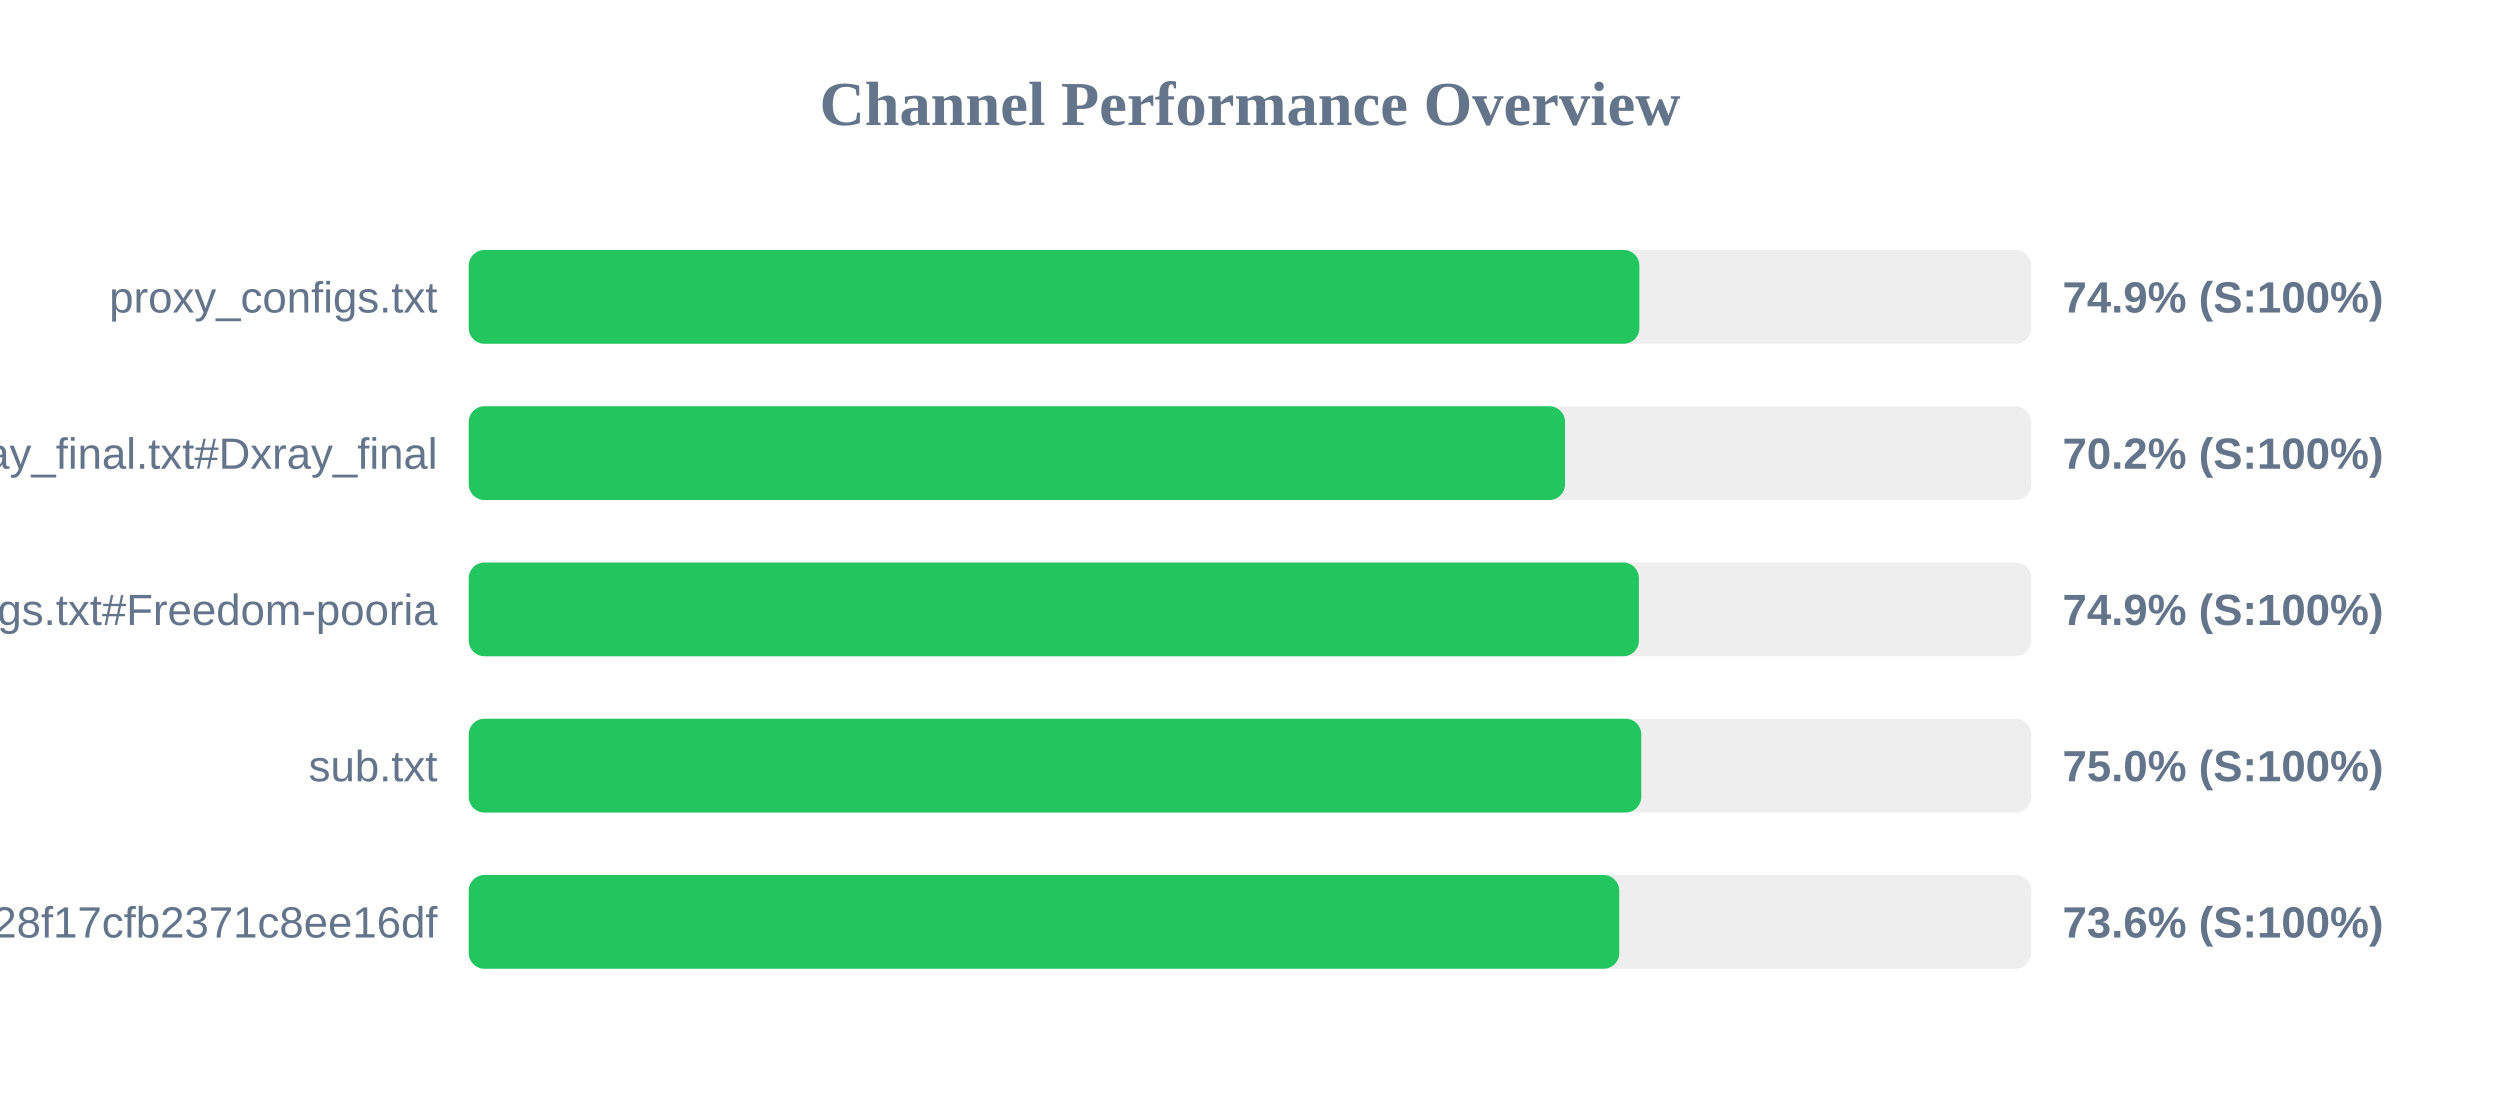
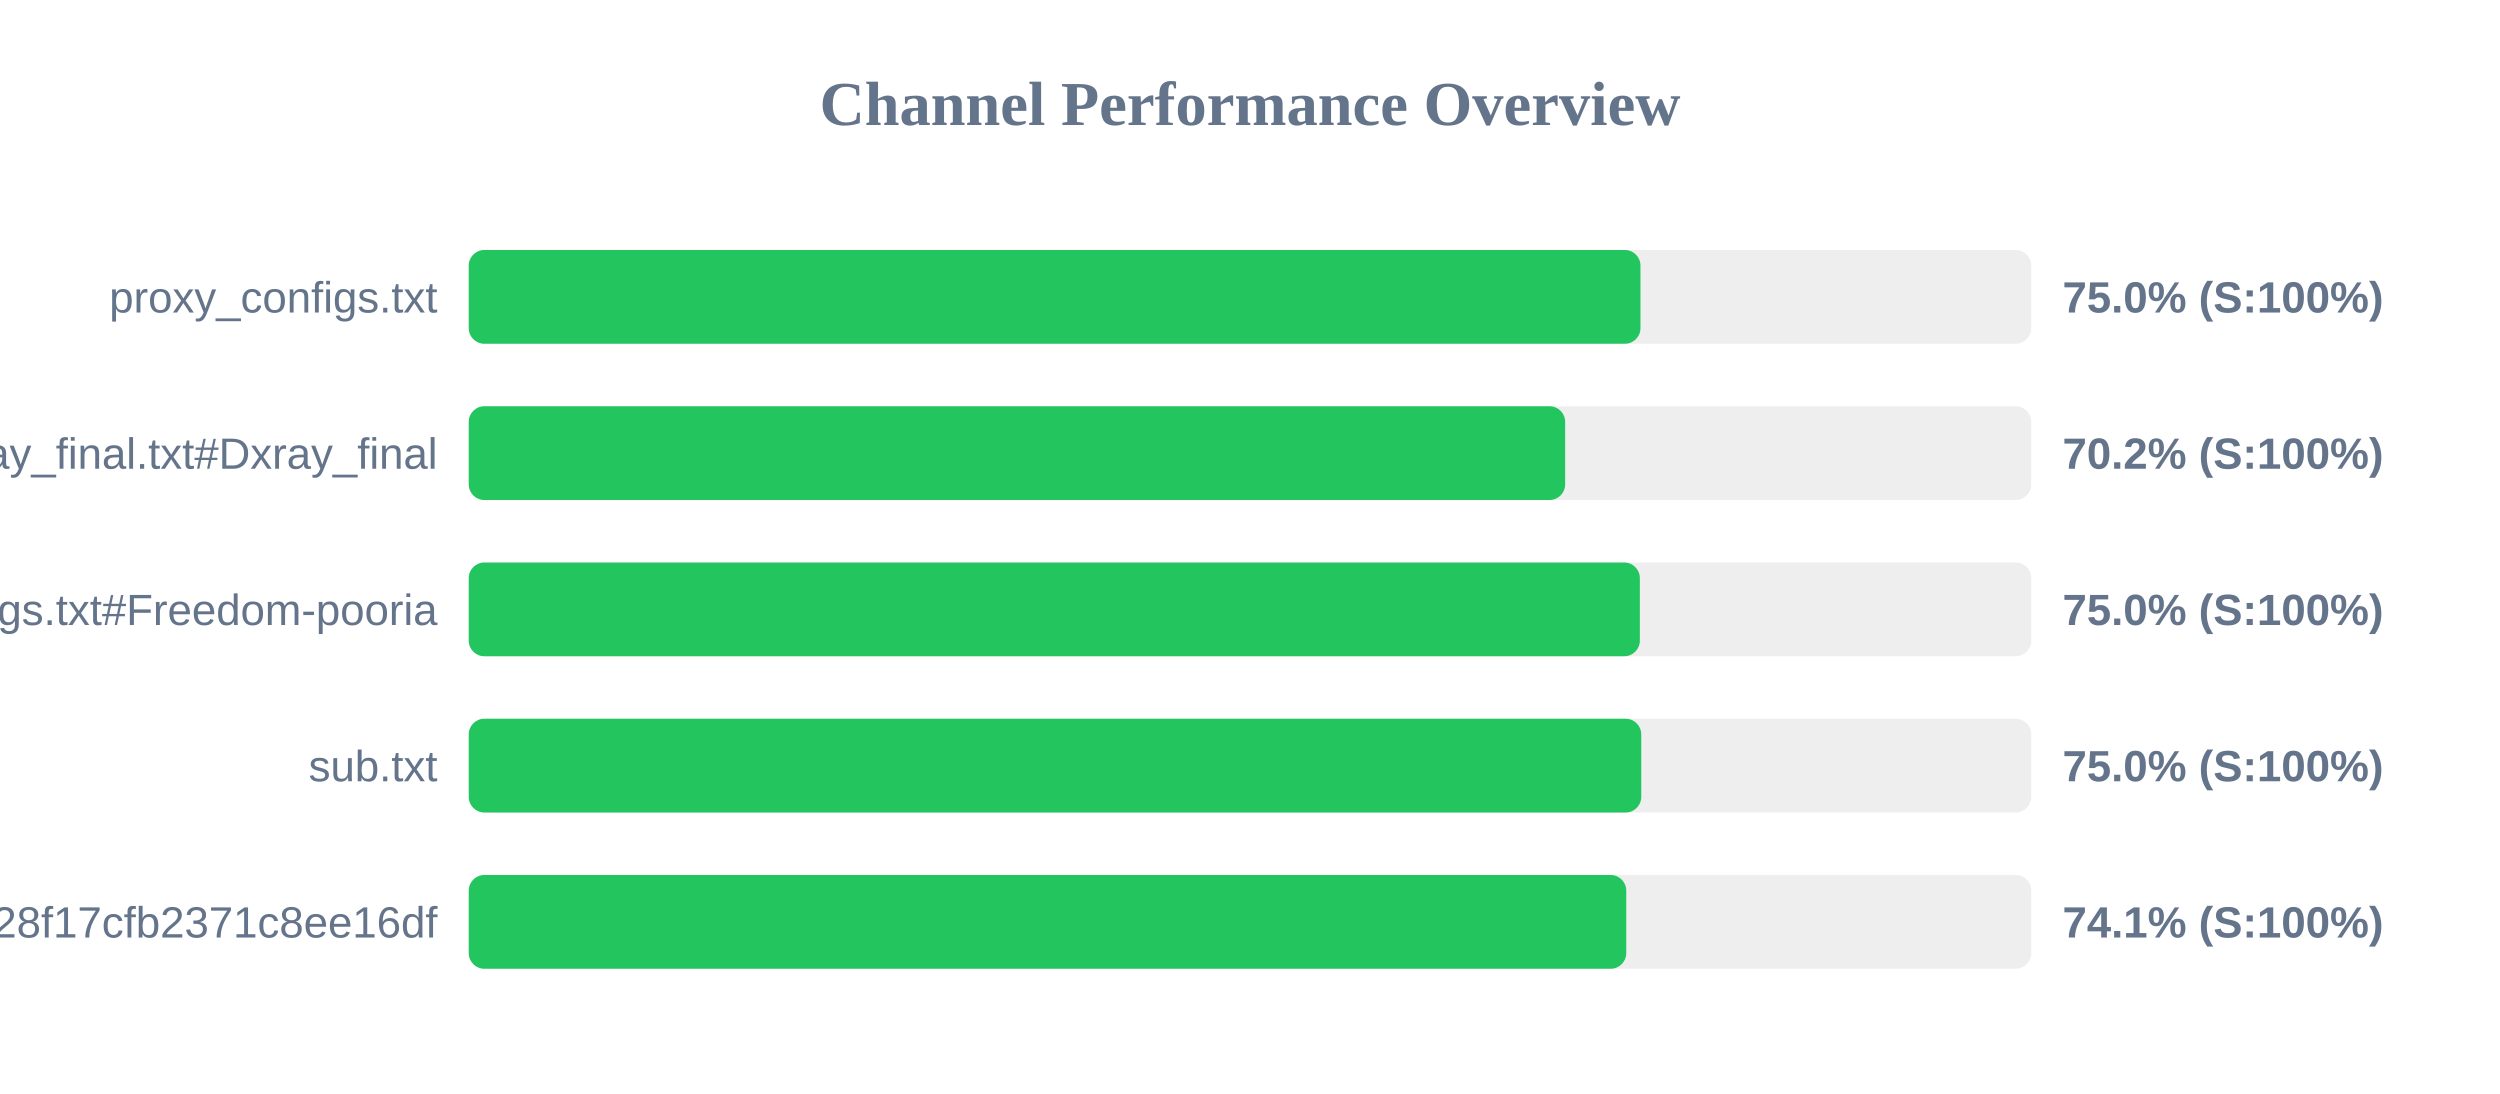
<svg xmlns="http://www.w3.org/2000/svg" width="800" height="350" version="1.1">
  <style>
        .row { font: 14px Arial; fill: #64748b; }
        .score { font: bold 14px Arial; fill: #64748b; }
    </style>
  <text x="400" y="40" text-anchor="middle" font-size="20px" font-weight="bold" fill="#64748b">Channel Performance Overview</text>
  <rect x="150" y="80" width="500" height="30" fill="#eee" rx="5" />
-   <rect x="150" y="80" width="374.6" height="30" fill="#22c55e" rx="5" />
+   <rect x="150" y="80" width="374.95" height="30" fill="#22c55e" rx="5" />
  <text x="140" y="100" text-anchor="end" class="row">proxy_configs.txt</text>
-   <text x="660" y="100" text-anchor="start" class="score">74.9% (S:100%)</text>
+   <text x="660" y="100" text-anchor="start" class="score">75.0% (S:100%)</text>
  <rect x="150" y="130" width="500" height="30" fill="#eee" rx="5" />
-   <rect x="150" y="130" width="350.8" height="30" fill="#22c55e" rx="5" />
+   <rect x="150" y="130" width="350.85" height="30" fill="#22c55e" rx="5" />
  <text x="140" y="150" text-anchor="end" class="row">xray_final.txt#Dxray_final</text>
  <text x="660" y="150" text-anchor="start" class="score">70.2% (S:100%)</text>
  <rect x="150" y="180" width="500" height="30" fill="#eee" rx="5" />
-   <rect x="150" y="180" width="374.45" height="30" fill="#22c55e" rx="5" />
+   <rect x="150" y="180" width="374.75" height="30" fill="#22c55e" rx="5" />
  <text x="140" y="200" text-anchor="end" class="row">v2ray_configs.txt#Freedom-pooria</text>
-   <text x="660" y="200" text-anchor="start" class="score">74.9% (S:100%)</text>
+   <text x="660" y="200" text-anchor="start" class="score">75.0% (S:100%)</text>
  <rect x="150" y="230" width="500" height="30" fill="#eee" rx="5" />
  <rect x="150" y="230" width="375.2" height="30" fill="#22c55e" rx="5" />
  <text x="140" y="250" text-anchor="end" class="row">sub.txt</text>
  <text x="660" y="250" text-anchor="start" class="score">75.0% (S:100%)</text>
  <rect x="150" y="280" width="500" height="30" fill="#eee" rx="5" />
-   <rect x="150" y="280" width="368.15" height="30" fill="#22c55e" rx="5" />
+   <rect x="150" y="280" width="370.4" height="30" fill="#22c55e" rx="5" />
  <text x="140" y="300" text-anchor="end" class="row">?token=fedfed7b41b828f17cfb2371c8ee16df</text>
-   <text x="660" y="300" text-anchor="start" class="score">73.6% (S:100%)</text>
+   <text x="660" y="300" text-anchor="start" class="score">74.1% (S:100%)</text>
</svg>
